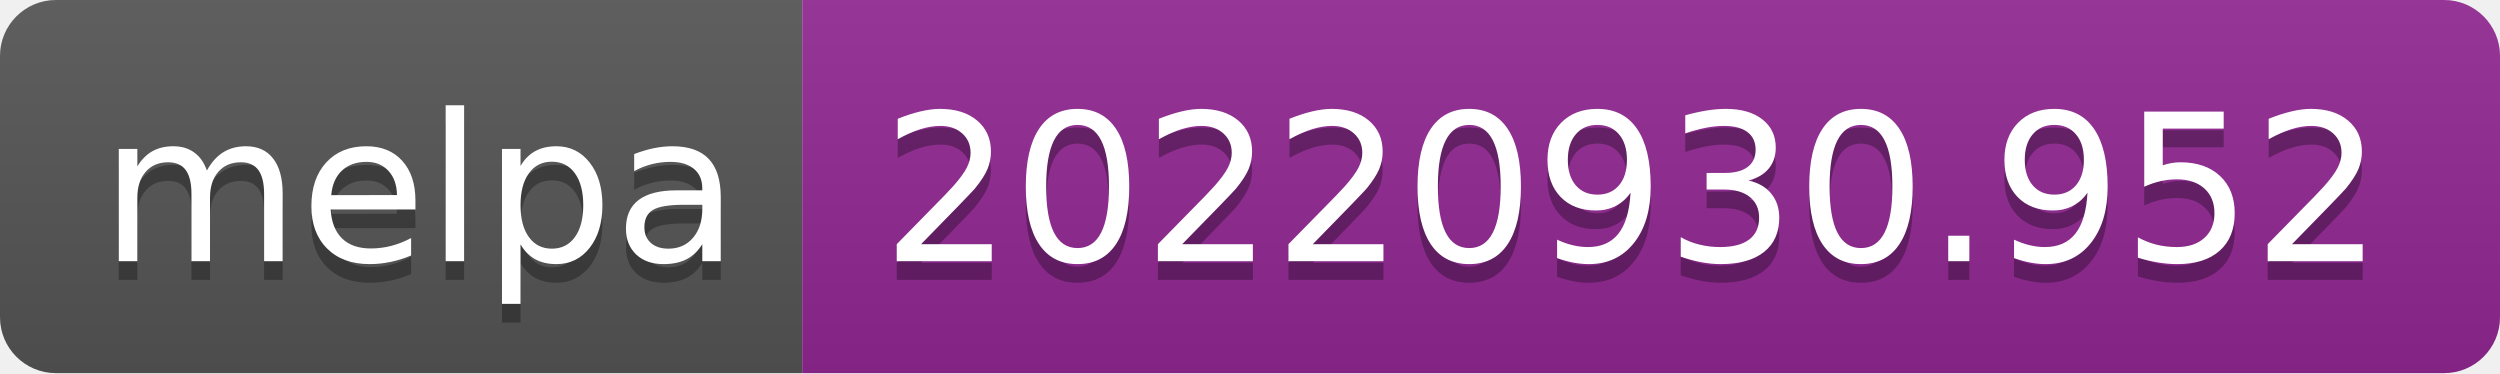
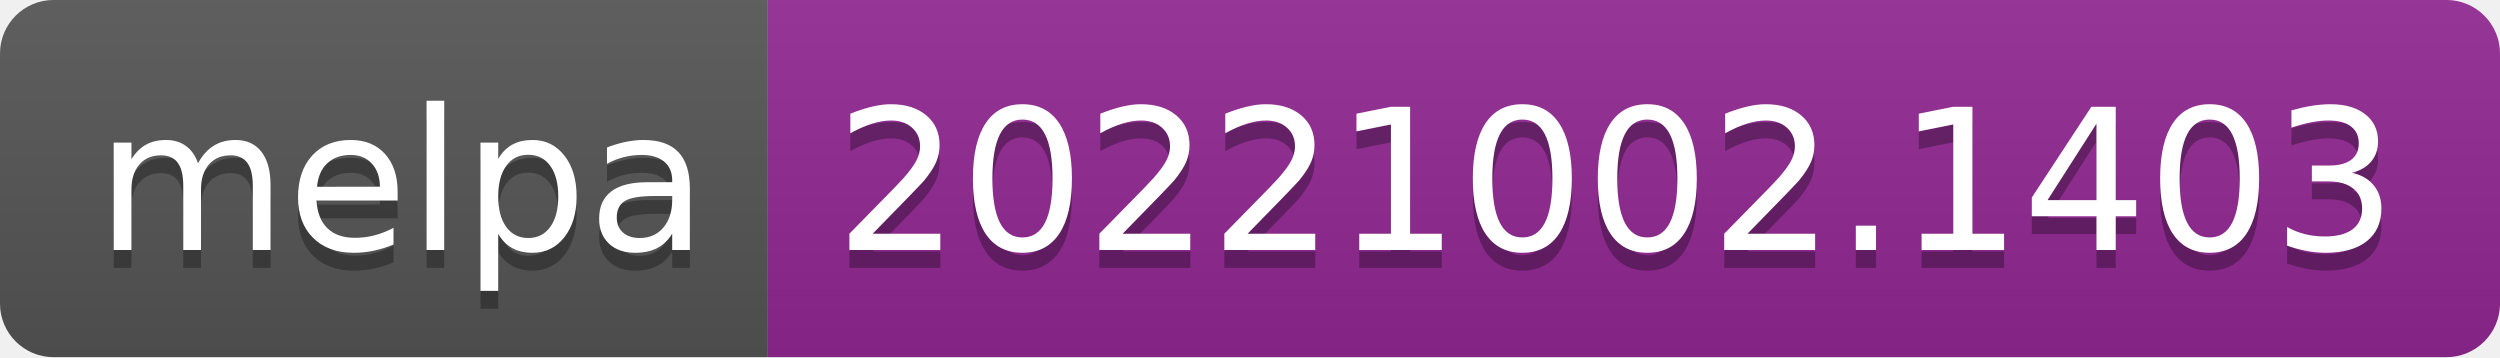
- <svg xmlns="http://www.w3.org/2000/svg" width="134" height="20" role="img" aria-label="melpa: 20220930.952">
+ <svg xmlns="http://www.w3.org/2000/svg" width="140" height="20" role="img" aria-label="melpa: 20221002.1403">
  <linearGradient id="s" x2="0" y2="100%">
    <stop offset="0" stop-color="#bbb" stop-opacity=".1" />
    <stop offset="1" stop-opacity=".1" />
  </linearGradient>
  <clipPath id="r">
-     <rect width="134" height="20" rx="3" fill="#fff" />
+     <rect width="140" height="20" rx="3" fill="#fff" />
  </clipPath>
  <g clip-path="url(#r)">
    <rect width="43" height="20" fill="#555" />
-     <rect x="43" width="91" height="20" fill="#922793" />
-     <rect width="134" height="20" fill="url(#s)" />
+     <rect x="43" width="97" height="20" fill="#922793" />
+     <rect width="140" height="20" fill="url(#s)" />
  </g>
  <g fill="#fff" text-anchor="middle" font-family="Verdana,Geneva,DejaVu Sans,sans-serif" text-rendering="geometricPrecision" font-size="110">
    <text aria-hidden="true" x="225" y="150" fill="#010101" fill-opacity=".3" transform="scale(.1)" textLength="330">melpa</text>
    <text x="225" y="140" transform="scale(.1)" fill="#fff" textLength="330">melpa</text>
-     <text aria-hidden="true" x="875" y="150" fill="#010101" fill-opacity=".3" transform="scale(.1)" textLength="810">20220930.952</text>
-     <text x="875" y="140" transform="scale(.1)" fill="#fff" textLength="810">20220930.952</text>
+     <text aria-hidden="true" x="905" y="150" fill="#010101" fill-opacity=".3" transform="scale(.1)" textLength="870">20221002.1403</text>
+     <text x="905" y="140" transform="scale(.1)" fill="#fff" textLength="870">20221002.1403</text>
  </g>
</svg>
